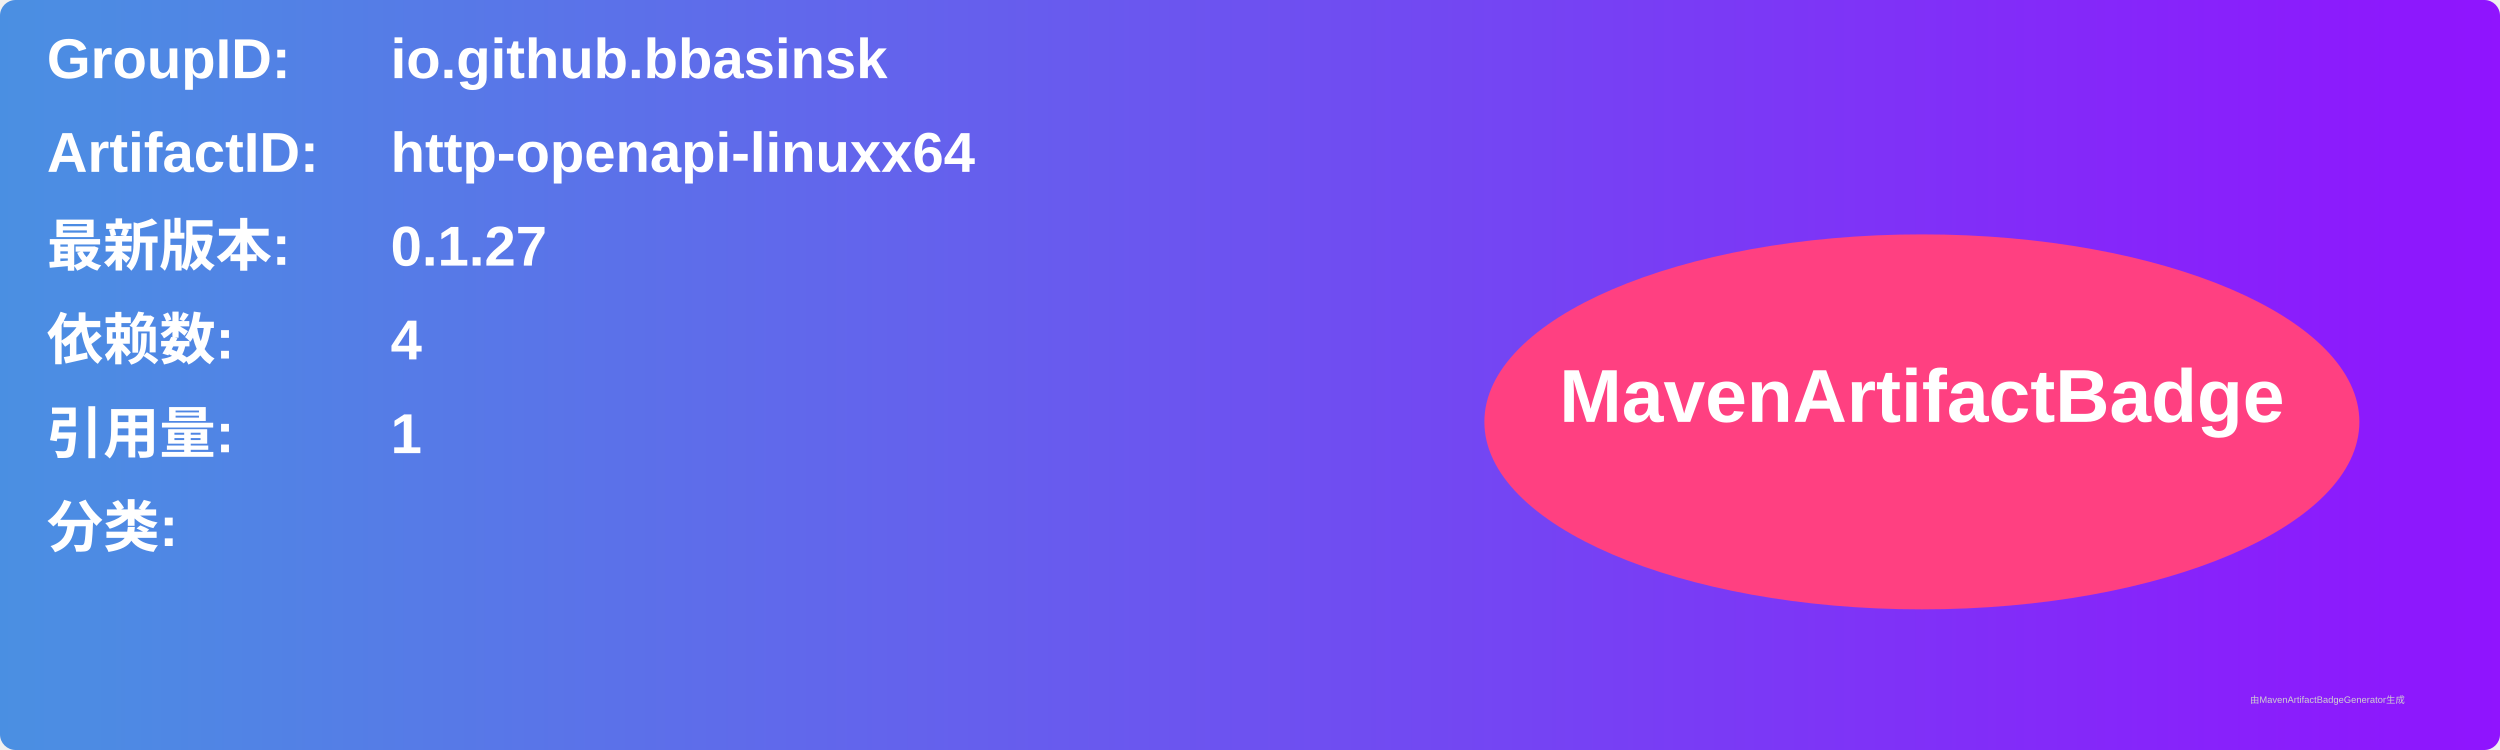
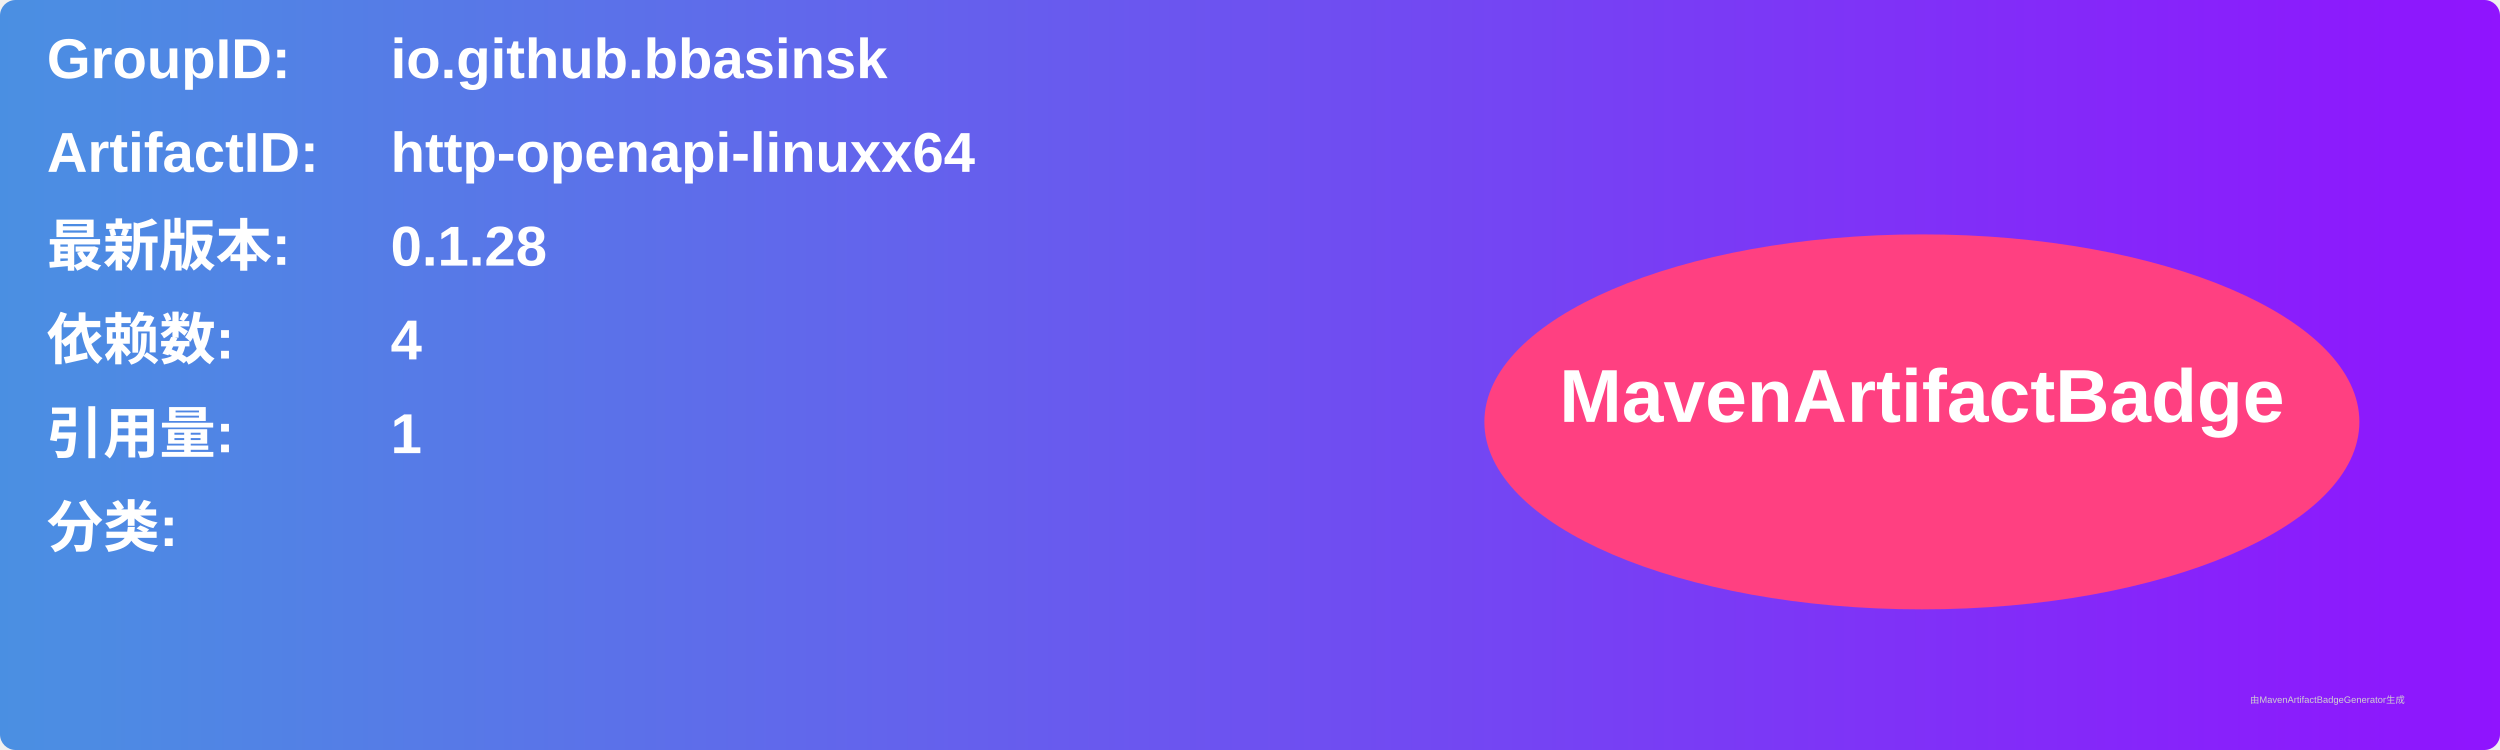
<svg xmlns="http://www.w3.org/2000/svg" width="800" height="240" viewBox="0 0 800 240">
  <linearGradient id="grad" x1="0%" y1="0%" x2="100%" y2="0%">
    <stop offset="0%" stop-color="#4a90e2" />
    <stop offset="100%" stop-color="#9013fe" />
  </linearGradient>
  <rect width="100%" height="100%" rx="5" ry="5" fill="url(#grad)" />
  <g transform="translate(15, 15)">
    <text x="0" y="10" font-family="Arial" font-size="18" fill="white" font-weight="bold" width="260">GroupID:</text>
    <text x="110" y="10" font-family="Arial" font-size="18" fill="white" font-weight="bold" width="460">io.github.bbasinsk</text>
    <text x="0" y="40" font-family="Arial" font-size="18" fill="white" font-weight="bold" width="260">ArtifactID:</text>
    <text x="110" y="40" font-family="Arial" font-size="18" fill="white" font-weight="bold" width="460">http-openapi-linuxx64</text>
    <text x="0" y="70" font-family="Arial" font-size="18" fill="white" font-weight="bold">最新版本:</text>
    <text x="110" y="70" font-family="Arial" font-size="18" fill="white" font-weight="bold">
-       <tspan font-weight="bold">0.1.27</tspan>
+       <tspan font-weight="bold">0.1.28</tspan>
    </text>
    <text x="0" y="100" font-family="Arial" font-size="18" fill="white" font-weight="bold">依赖数: </text>
    <text x="110" y="100" font-family="Arial" font-size="18" fill="white">
      <tspan font-weight="bold">4</tspan>
    </text>
    <text x="0" y="130" font-family="Arial" font-size="18" fill="white" font-weight="bold">引用量: </text>
    <text x="110" y="130" font-family="Arial" font-size="18" fill="white">
      <tspan font-weight="bold">1</tspan>
    </text>
    <text x="0" y="160" font-family="Arial" font-size="18" fill="white" font-weight="bold">分类:</text>
    <text x="10" y="190" font-family="Arial" font-size="10" fill="white">
      <tspan font-weight="bold" />
    </text>
    <ellipse cx="600" cy="120" rx="140" ry="60" fill="#ff4081" />
    <text x="600" y="120" text-anchor="middle" font-family="Arial" font-size="24" fill="white" font-weight="bold">MavenArtifactBadge</text>
  </g>
  <text x="720" y="225" font-family="Arial" font-size="3" fill="#d0d0d0">由MavenArtifactBadgeGenerator生成</text>
</svg>
